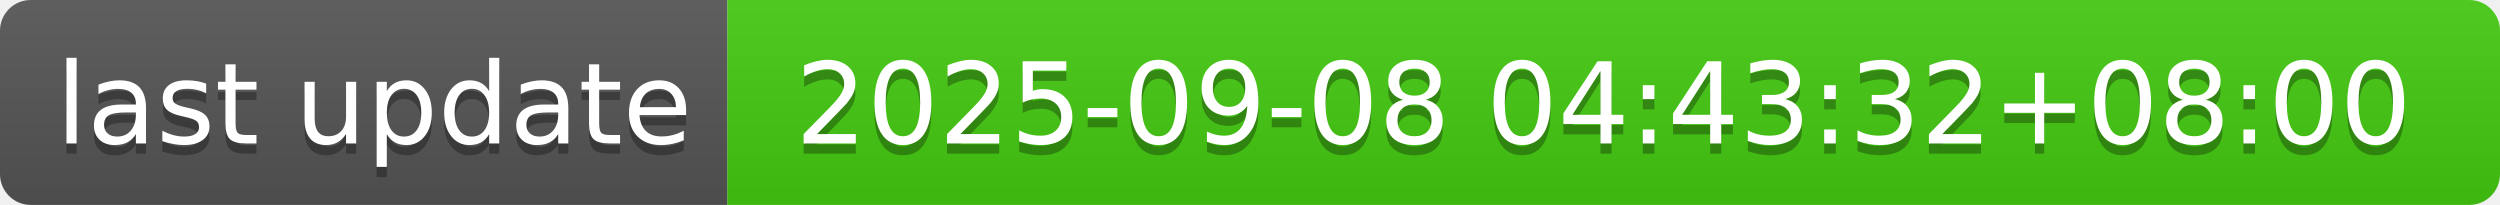
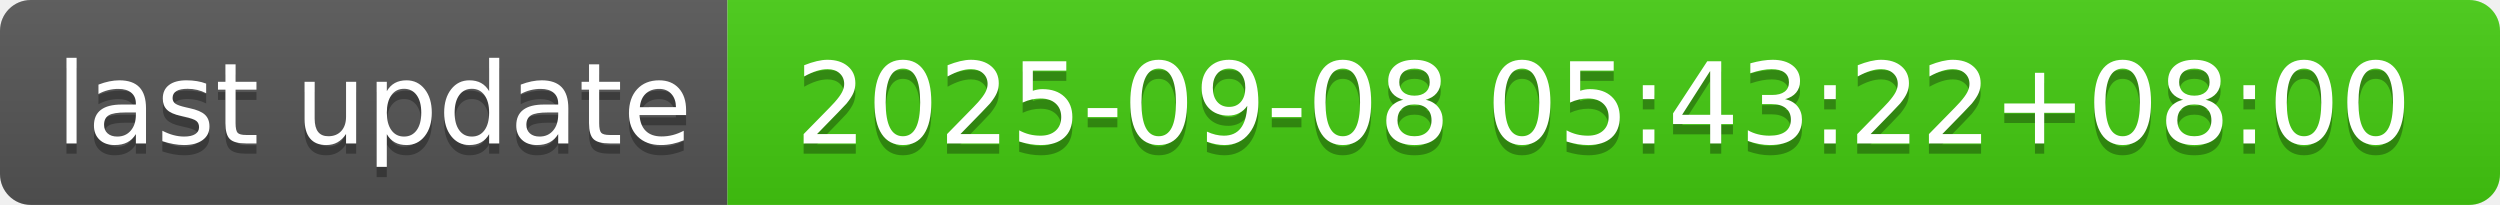
- <svg xmlns="http://www.w3.org/2000/svg" width="244" height="20" role="img" aria-label="last update: 2025-09-08 04:43:32+08:00">
+ <svg xmlns="http://www.w3.org/2000/svg" width="244" height="20" role="img" aria-label="last update: 2025-09-08 05:43:22+08:00">
  <linearGradient id="s" x2="0" y2="100%">
    <stop offset="0" stop-color="#bbb" stop-opacity=".1" />
    <stop offset="1" stop-opacity=".1" />
  </linearGradient>
  <clipPath id="r">
    <rect width="244" height="20" rx="3" fill="#fff" />
  </clipPath>
  <g clip-path="url(#r)">
    <rect width="71" height="20" fill="#555" />
    <rect x="71" width="173" height="20" fill="#4c1" />
    <rect width="244" height="20" fill="url(#s)" />
  </g>
  <g fill="#fff" text-anchor="middle" font-family="Verdana,Geneva,DejaVu Sans,sans-serif" text-rendering="geometricPrecision" font-size="110">
    <text aria-hidden="true" x="365" y="150" fill="#010101" fill-opacity=".3" transform="scale(.1)" textLength="610">last update</text>
    <text x="365" y="140" transform="scale(.1)" fill="#fff" textLength="610">last update</text>
-     <text aria-hidden="true" x="1565" y="150" fill="#010101" fill-opacity=".3" transform="scale(.1)" textLength="1630">2025-09-08 04:43:32+08:00</text>
-     <text x="1565" y="140" transform="scale(.1)" fill="#fff" textLength="1630">2025-09-08 04:43:32+08:00</text>
+     <text aria-hidden="true" x="1565" y="150" fill="#010101" fill-opacity=".3" transform="scale(.1)" textLength="1630">2025-09-08 05:43:22+08:00</text>
+     <text x="1565" y="140" transform="scale(.1)" fill="#fff" textLength="1630">2025-09-08 05:43:22+08:00</text>
  </g>
</svg>
